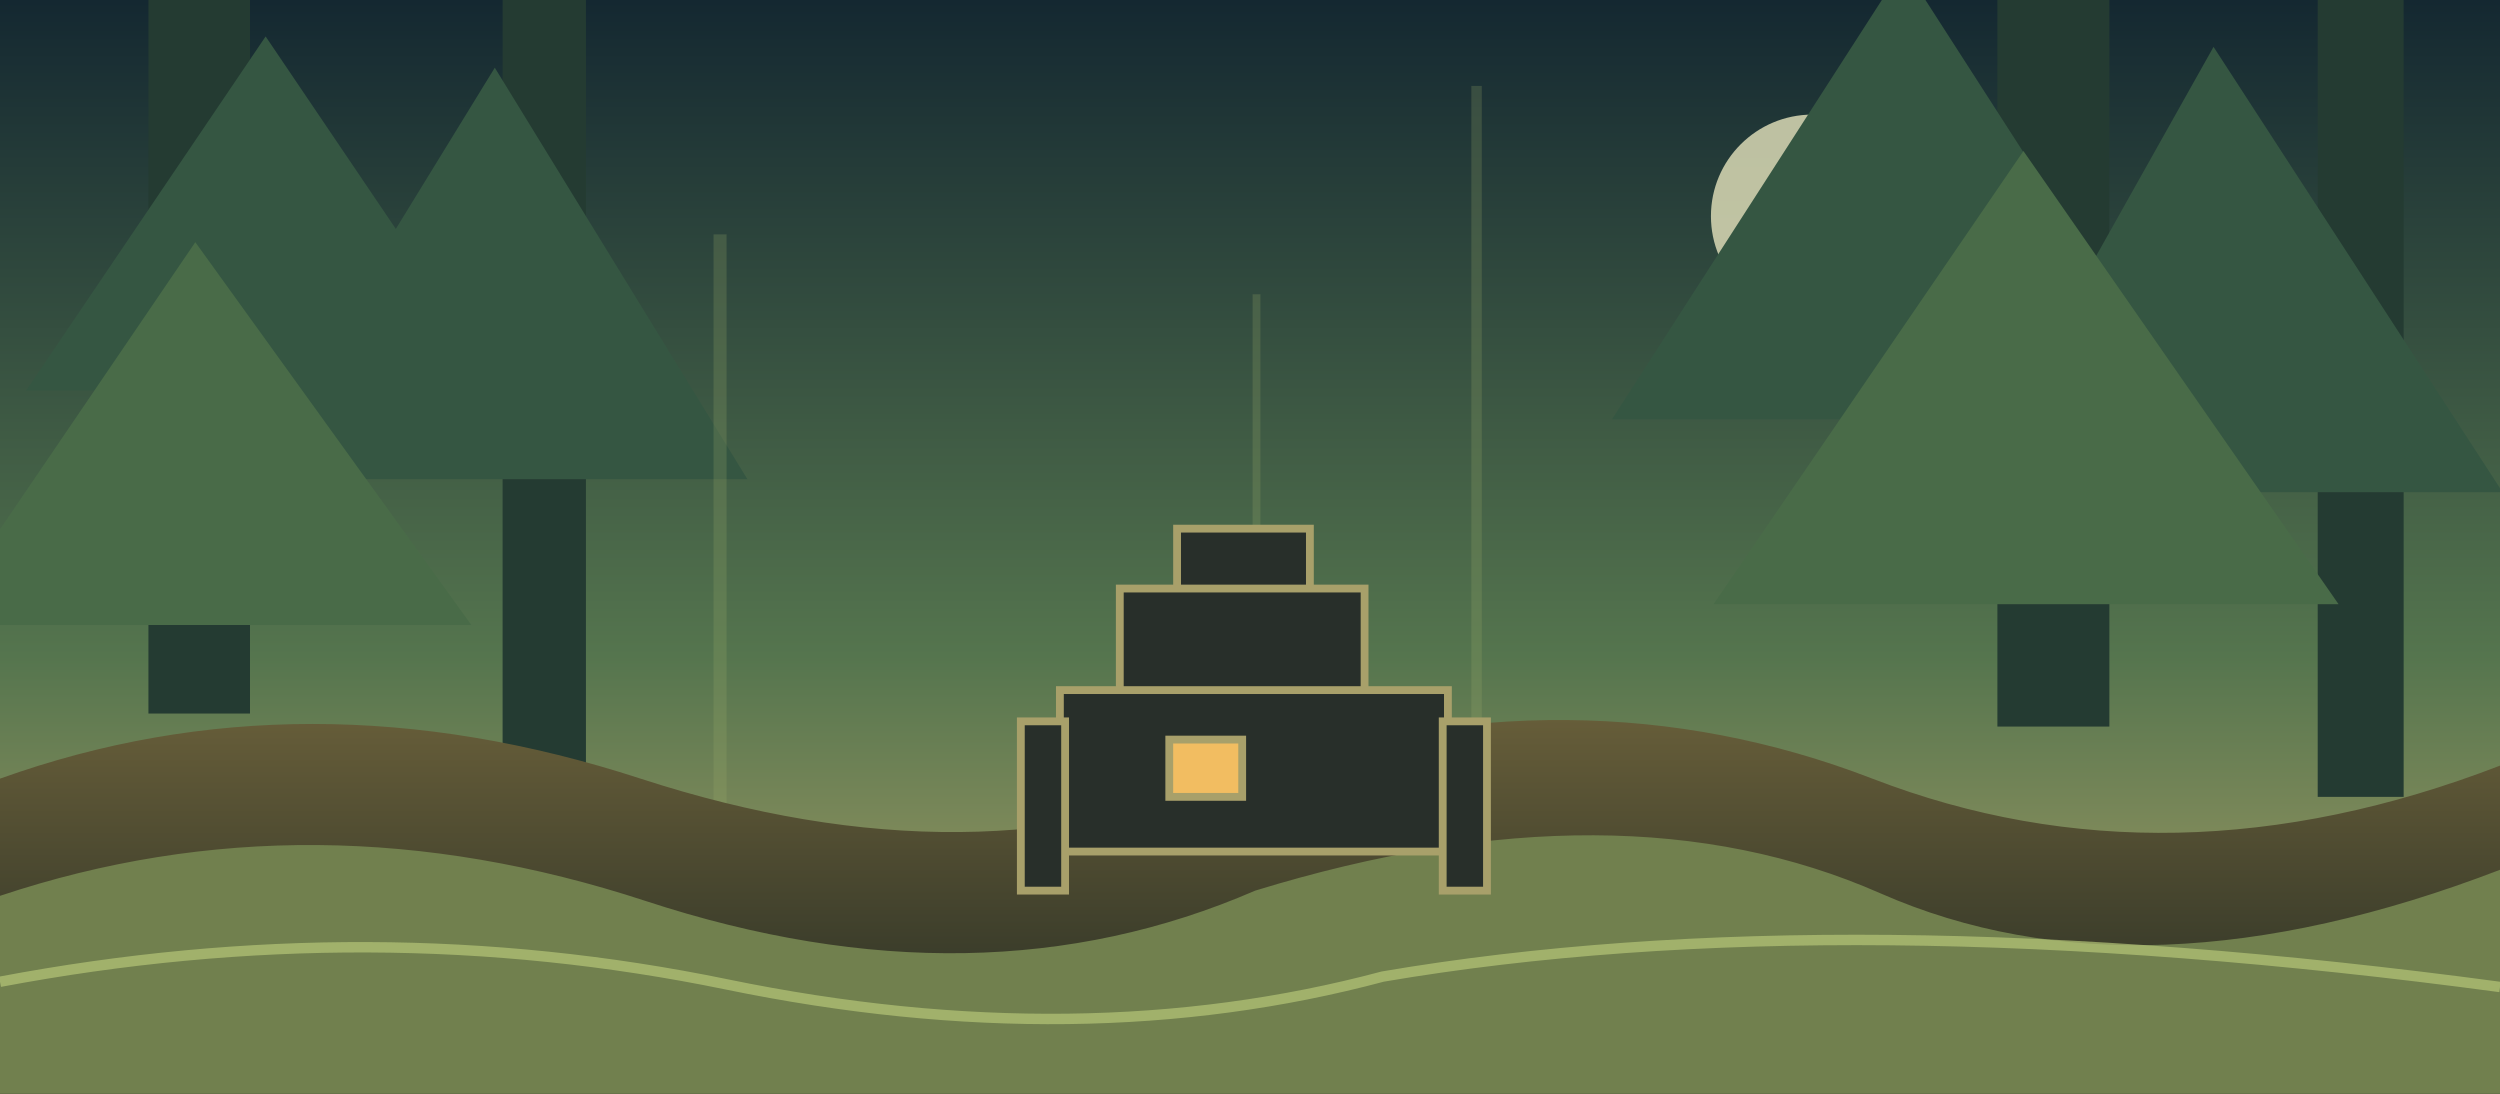
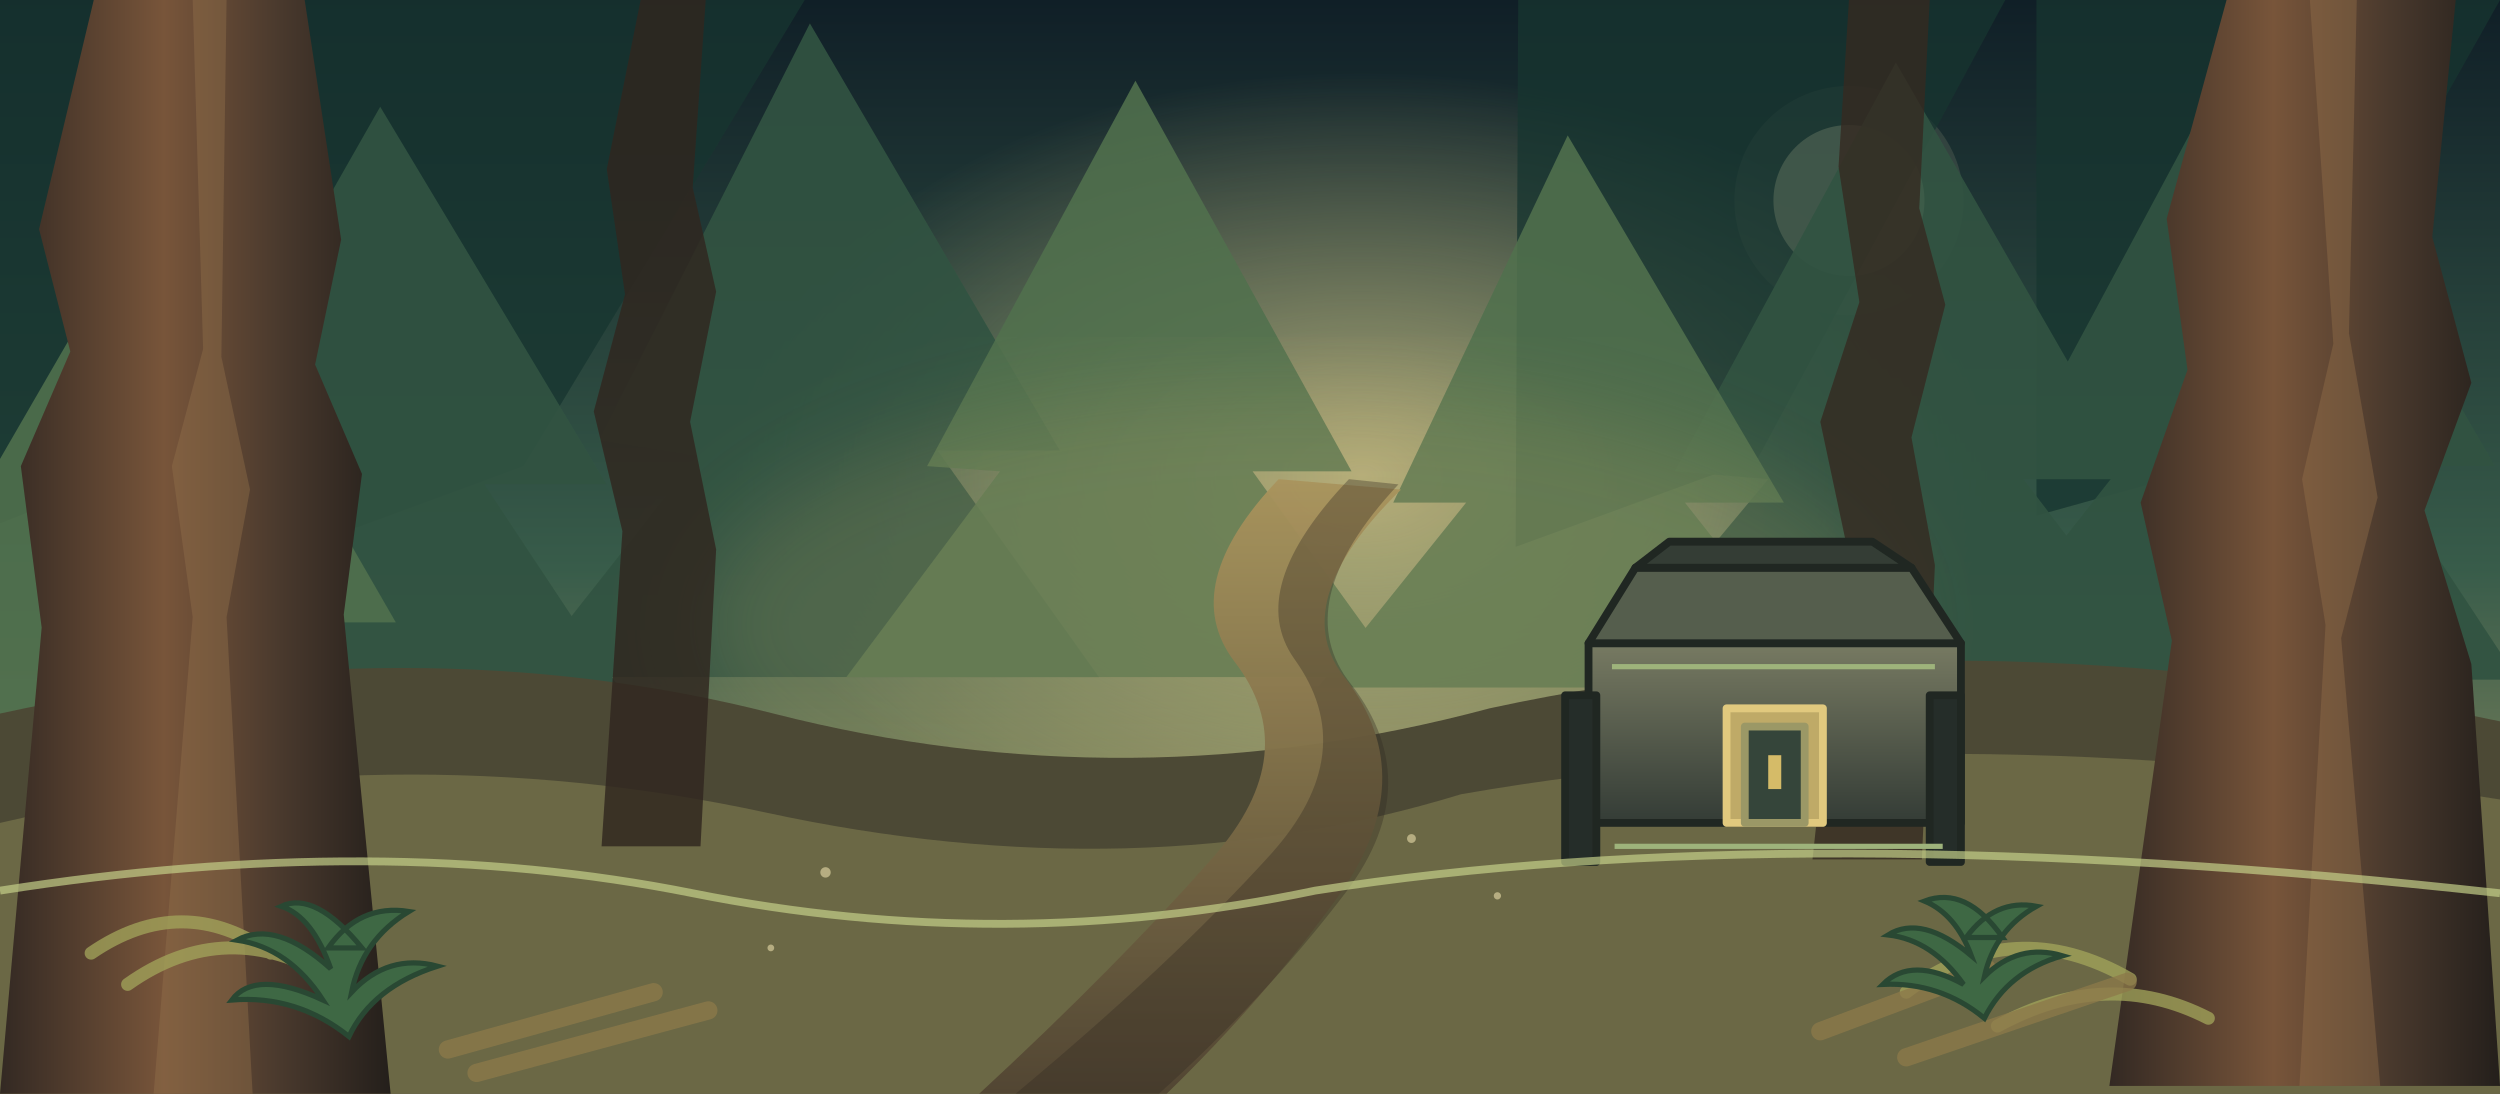
- <svg xmlns="http://www.w3.org/2000/svg" viewBox="0 0 960 420" role="img" aria-label="Illustrated moon forest with towering trees and a shield bunker">
+ <svg xmlns="http://www.w3.org/2000/svg" viewBox="0 0 960 420" role="img" aria-label="Endor forest clearing with towering redwood trees, a winding trail, and a shield bunker">
  <defs>
    <linearGradient id="sky" x2="0" y2="1">
-       <stop stop-color="#142831" />
-       <stop offset=".6" stop-color="#55754e" />
-       <stop offset="1" stop-color="#b5a56a" />
+       <stop stop-color="#101f27" />
+       <stop offset=".52" stop-color="#385c4a" />
+       <stop offset="1" stop-color="#b5a16a" />
    </linearGradient>
-     <linearGradient id="ground" x2="0" y2="1">
-       <stop stop-color="#665d39" />
-       <stop offset="1" stop-color="#222a22" />
+     <radialGradient id="sunbeam">
+       <stop stop-color="#f3d996" stop-opacity=".64" />
+       <stop offset="1" stop-color="#f3d996" stop-opacity="0" />
+     </radialGradient>
+     <linearGradient id="trunk" x2="1">
+       <stop stop-color="#332923" />
+       <stop offset=".42" stop-color="#78553a" />
+       <stop offset=".72" stop-color="#49392d" />
+       <stop offset="1" stop-color="#241f1b" />
    </linearGradient>
+     <linearGradient id="trail" x2="0" y2="1">
+       <stop stop-color="#a9945d" />
+       <stop offset="1" stop-color="#514532" />
+     </linearGradient>
+     <linearGradient id="bunker" x2="0" y2="1">
+       <stop stop-color="#777a62" />
+       <stop offset="1" stop-color="#343c36" />
+     </linearGradient>
+     <filter id="soft">
+       <feGaussianBlur stdDeviation="17" />
+     </filter>
  </defs>
  <path fill="url(#sky)" d="M0 0h960v420H0z" />
-   <circle cx="696" cy="83" r="39" fill="#e0dfba" opacity=".82" />
-   <path fill="#243b32" d="M57 0h39v274H57zm136 0h32v300h-32zm574 0h43v279h-43zm123 0h33v306h-33z" />
-   <g fill="#355642">
-     <path d="M10 150 102 14l92 136H10zm83 34 97-158 97 158H93zm526-23 112-174 112 174H619zm135 28L850 18l111 171H754z" />
-     <path d="M-25 240 75 93l106 147H-25zm683-8 119-174 121 174H658z" fill="#496b48" />
+   <ellipse cx="523" cy="183" rx="240" ry="155" fill="url(#sunbeam)" />
+   <circle cx="710" cy="77" r="29" fill="#e4ddb0" opacity=".8" />
+   <circle cx="710" cy="77" r="44" fill="#e4ddb0" opacity=".12" />
+   <g fill="#17352f" opacity=".76">
+     <path d="M0 0h170L89 166 0 201zm108 0h201l-108 179-87 32zm475 0h187L675 176l-93 34zm199 0h178L861 176l-79 22z" />
  </g>
-   <path fill="#9caa68" opacity=".23" d="M274 90h5v235h-5zm291-57h4v275h-4zM481 113h3v209h-3z" />
-   <path fill="url(#ground)" d="M0 299q117-42 246 0t232-2q127-42 241 2t241-5v126H0z" />
-   <path fill="#71804e" d="M0 344q120-40 248 2t234-4q140-43 240 1t238-9v86H0z" />
-   <g fill="#282f2a" stroke="#a8a06a" stroke-width="3">
-     <path d="M407 265h149v62H407zM430 226h94v39h-94zM452 203h51v23h-51z" />
-     <path d="M392 277h17v65h-17zm162 0h17v65h-17z" />
-     <path d="M449 284h28v22h-28z" fill="#f2bd61" />
+   <g fill="#315341" opacity=".92">
+     <path d="M68 178 146 41l87 145h-47l53 80H42l67-75z" />
+     <path d="M230 169 311 9l96 164h-47l62 87H201l67-85z" />
+     <path d="M643 181 728 24l92 160h-43l64 84H609l70-84z" />
+     <path d="M780 165 862 12l96 167h-45l54 82H750l66-84z" />
  </g>
-   <path fill="none" stroke="#b6c778" stroke-opacity=".7" stroke-width="4" d="M0 377q143-27 279 1t252-3q176-30 429 4" />
+   <g fill="#50704d" opacity=".88">
+     <path d="M-34 235 58 76l94 163H99l62 75H-65l65-79z" />
+     <path d="M356 179 436 31l83 150h-38l57 79H325l59-79z" />
+     <path d="M535 193 602 52l83 141h-38l56 71H506l57-71z" />
+   </g>
+   <ellipse cx="496" cy="240" rx="230" ry="92" fill="#e5c779" opacity=".16" filter="url(#soft)" />
+   <path fill="#4c4935" d="M0 274q160-35 297 0t275-2q180-39 388 5v143H0z" />
+   <path fill="#6b6845" d="M0 316q151-35 294-4t267-7q183-32 399 2v113H0z" />
+   <path fill="url(#trail)" d="M376 420q53-49 90-91 35-40 8-75-22-29 17-70l47 4q-45 44-21 73 29 38-3 83-28 39-66 76z" opacity=".96" />
+   <path fill="#302820" opacity=".35" d="M390 420q60-50 98-92 35-39 9-75-19-27 21-69l19 2q-43 46-18 77 30 39-4 82-30 39-70 75z" />
+   <g>
+     <path fill="url(#trunk)" d="M36 0h81l14 92-10 48 18 42-7 54 18 184H0l16-179-8-62 19-44-12-47z" />
+     <path fill="#92704a" opacity=".42" d="M74 0h13l-2 137 11 51-9 49 10 183H59l15-183-8-58 12-45z" />
+     <path fill="url(#trunk)" d="M855 0h88l-9 91 15 56-18 49 18 59 11 162H810l24-171-12-53 18-51-8-58z" />
+     <path fill="#99734b" opacity=".38" d="M887 0h18l-3 128 11 63-14 54 15 172h-31l10-177-9-56 12-52z" />
+     <path fill="#30261f" d="M246 0h25l-5 72 9 40-10 50 10 49-6 114h-38l8-121-11-46 12-45-7-48z" opacity=".82" />
+     <path fill="#352920" d="M710 0h31l-4 80 10 37-13 51 9 49-5 113h-42l13-121-10-47 15-46-8-52z" opacity=".8" />
+   </g>
+   <g fill="none" stroke-linecap="round">
+     <path d="M35 366q35-24 69 0m-55 12q38-27 79-2m604 5q41-31 86-5m-51 18q42-23 81-3" stroke="#a3a65b" stroke-width="5" opacity=".75" />
+     <path d="M172 403l79-22m-68 31 89-24m427 8 64-24m-31 34 85-29" stroke="#8c7949" stroke-width="7" opacity=".78" />
+   </g>
+   <g fill="#3e6844" stroke="#294833" stroke-width="2">
+     <path d="M139 364q-18-22-31-16 12 4 19 24-21-19-36-11 20 3 33 23-26-12-35 0 25-2 45 14 9-19 34-27-19-5-33 10 4-20 22-31-19-3-31 14z" />
+     <path d="M769 360q-14-20-30-14 12 5 18 21-19-16-32-8 17 2 29 19-20-11-31 0 22-1 39 13 9-18 30-24-17-5-30 8 4-18 20-27-16-3-27 12z" />
+   </g>
+   <g stroke="#202722" stroke-width="3" stroke-linejoin="round">
+     <path fill="url(#bunker)" d="M610 247h143v69H610z" />
+     <path fill="#555e4d" d="M628 218h106l19 29H610z" />
+     <path fill="#343d35" d="M641 208h78l15 10H628z" />
+     <path fill="#252d29" d="M601 267h12v64h-12zm140 0h12v64h-12z" />
+     <path fill="#bfaa67" stroke="#e1c97e" d="M663 272h37v44h-37z" />
+     <path fill="#35453a" stroke="#9b9866" d="M670 279h23v37h-23z" />
+     <path fill="none" stroke="#9eb37b" stroke-width="2" d="M619 256h124M620 325h126" />
+   </g>
+   <path fill="#e7c86d" d="M679 290h5v13h-5z" opacity=".9" />
+   <path fill="none" stroke="#c6d28a" stroke-width="3" stroke-opacity=".68" d="M0 342q146-23 266 1t239-1q184-29 455 1" />
+   <g fill="#d5cb9a" opacity=".7">
+     <circle cx="317" cy="335" r="2" />
+     <circle cx="542" cy="322" r="1.7" />
+     <circle cx="575" cy="344" r="1.4" />
+     <circle cx="296" cy="364" r="1.3" />
+   </g>
</svg>
